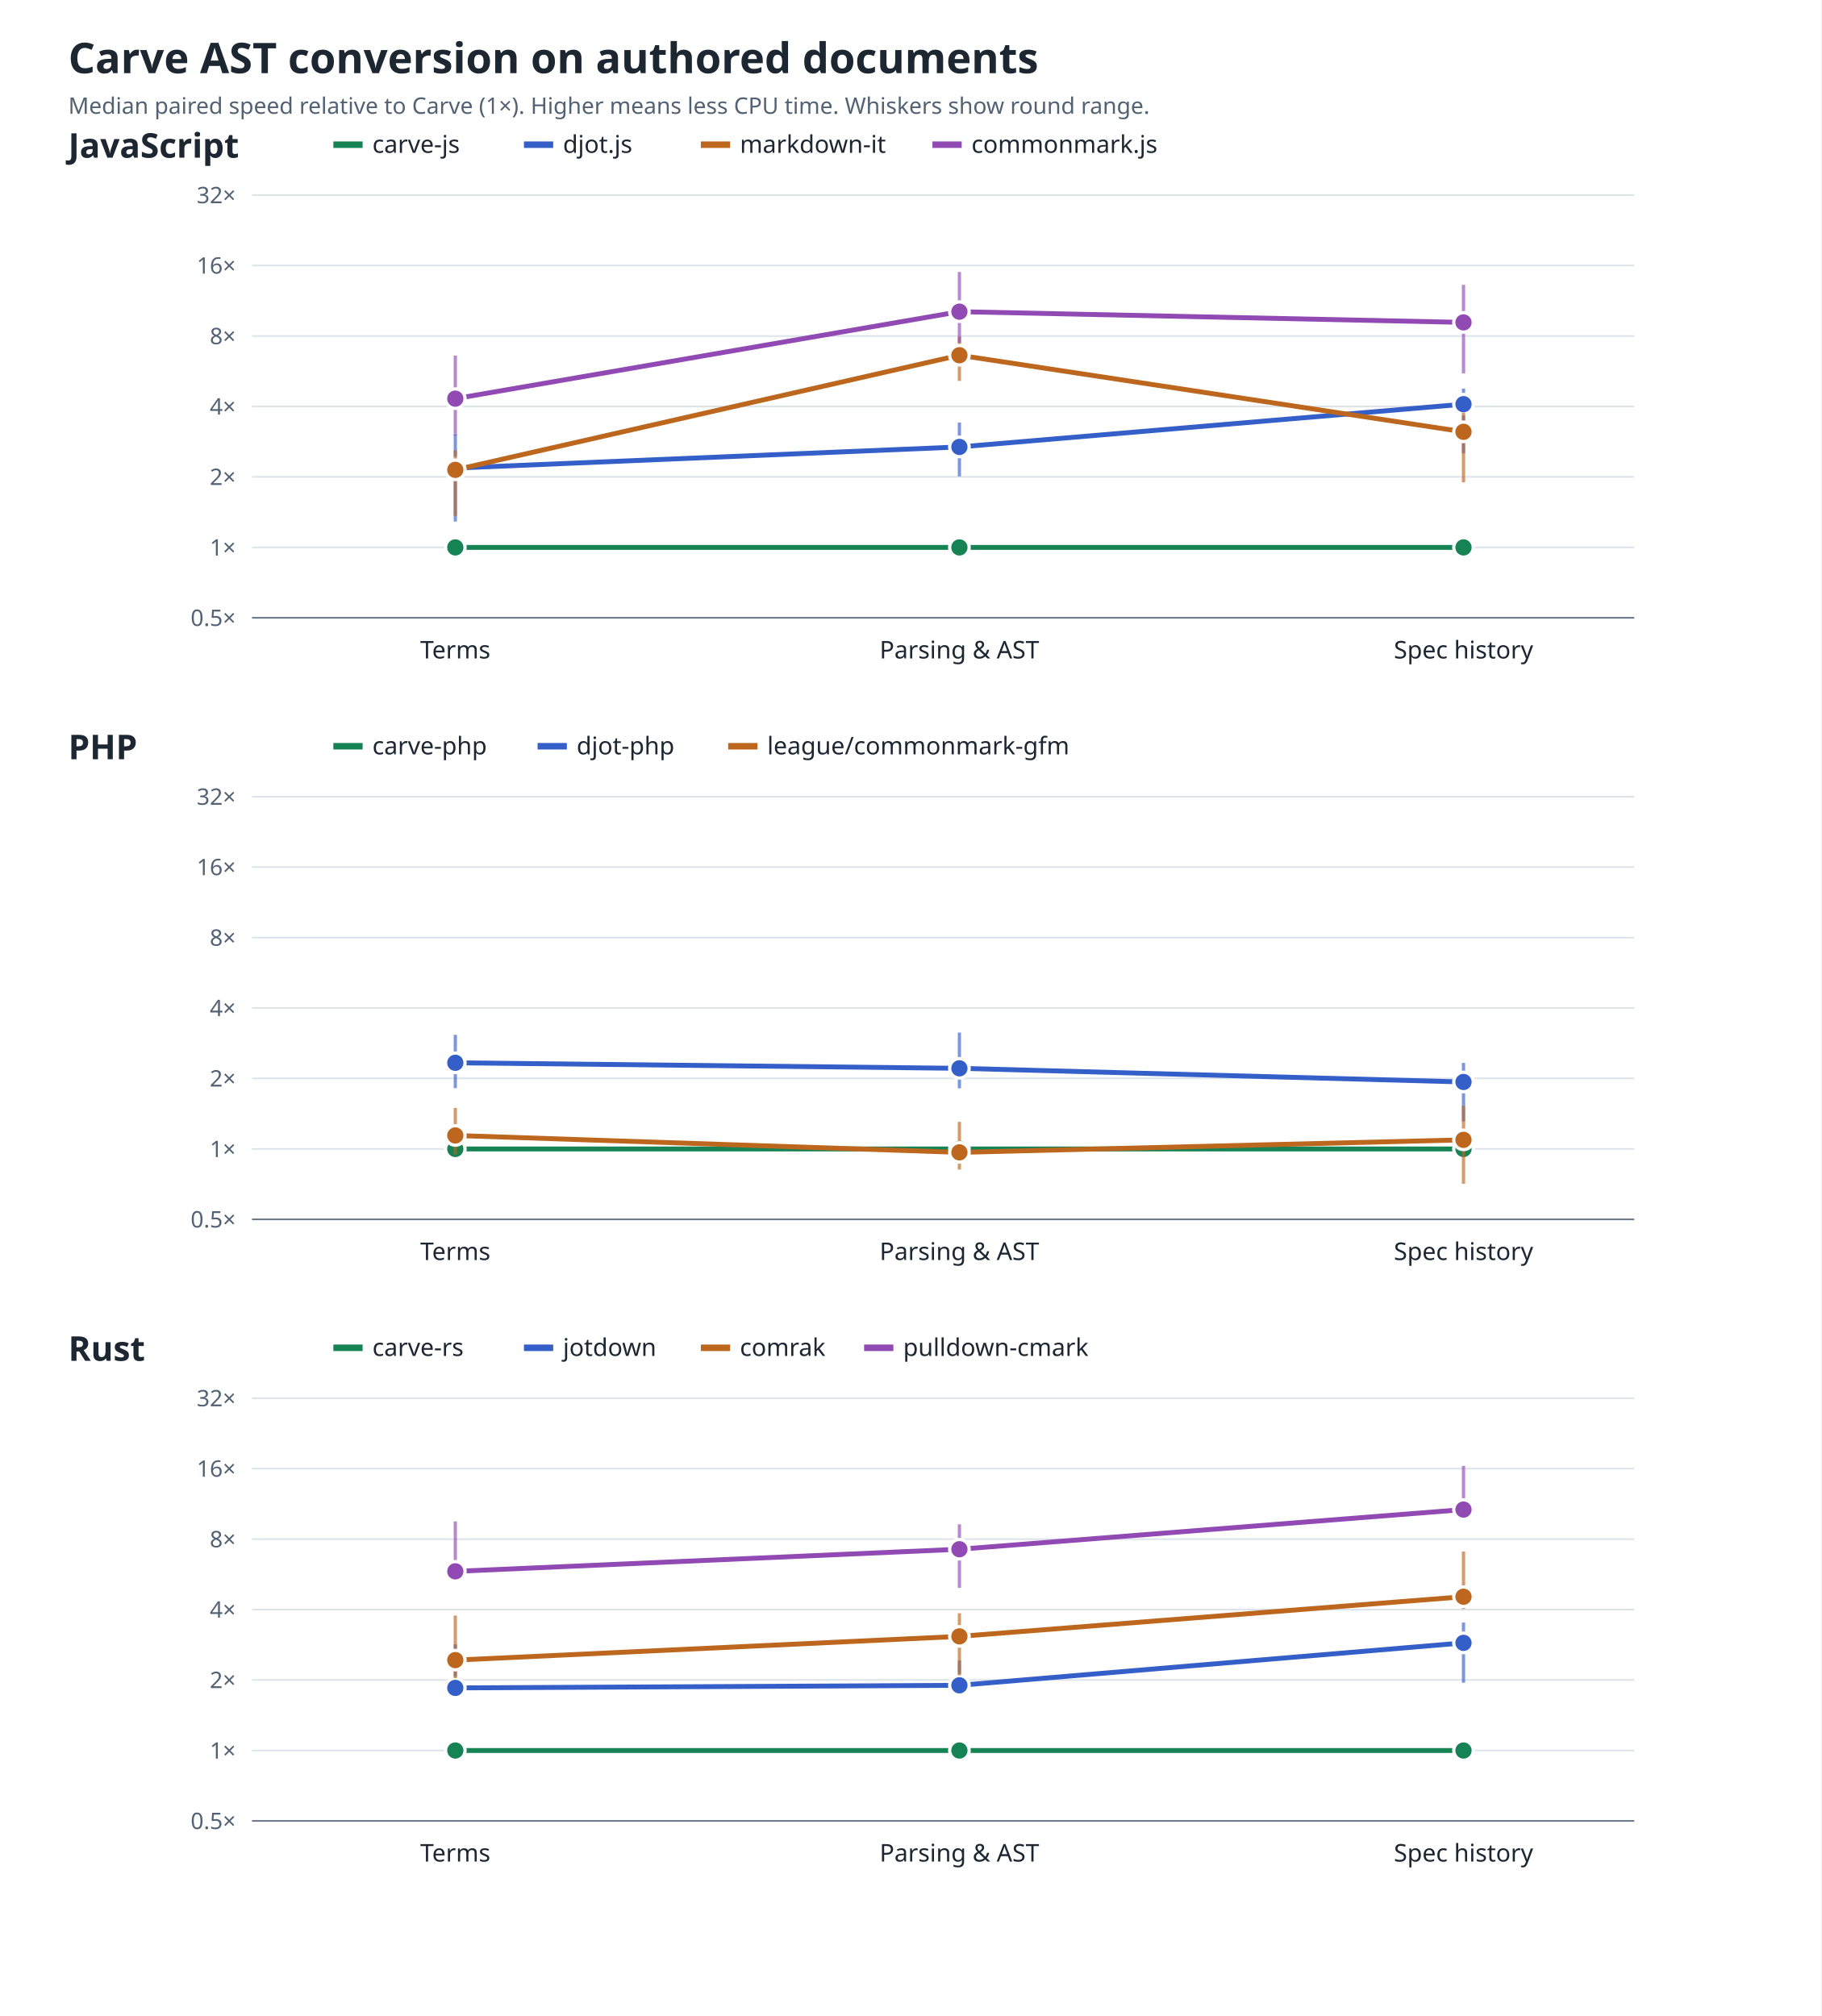
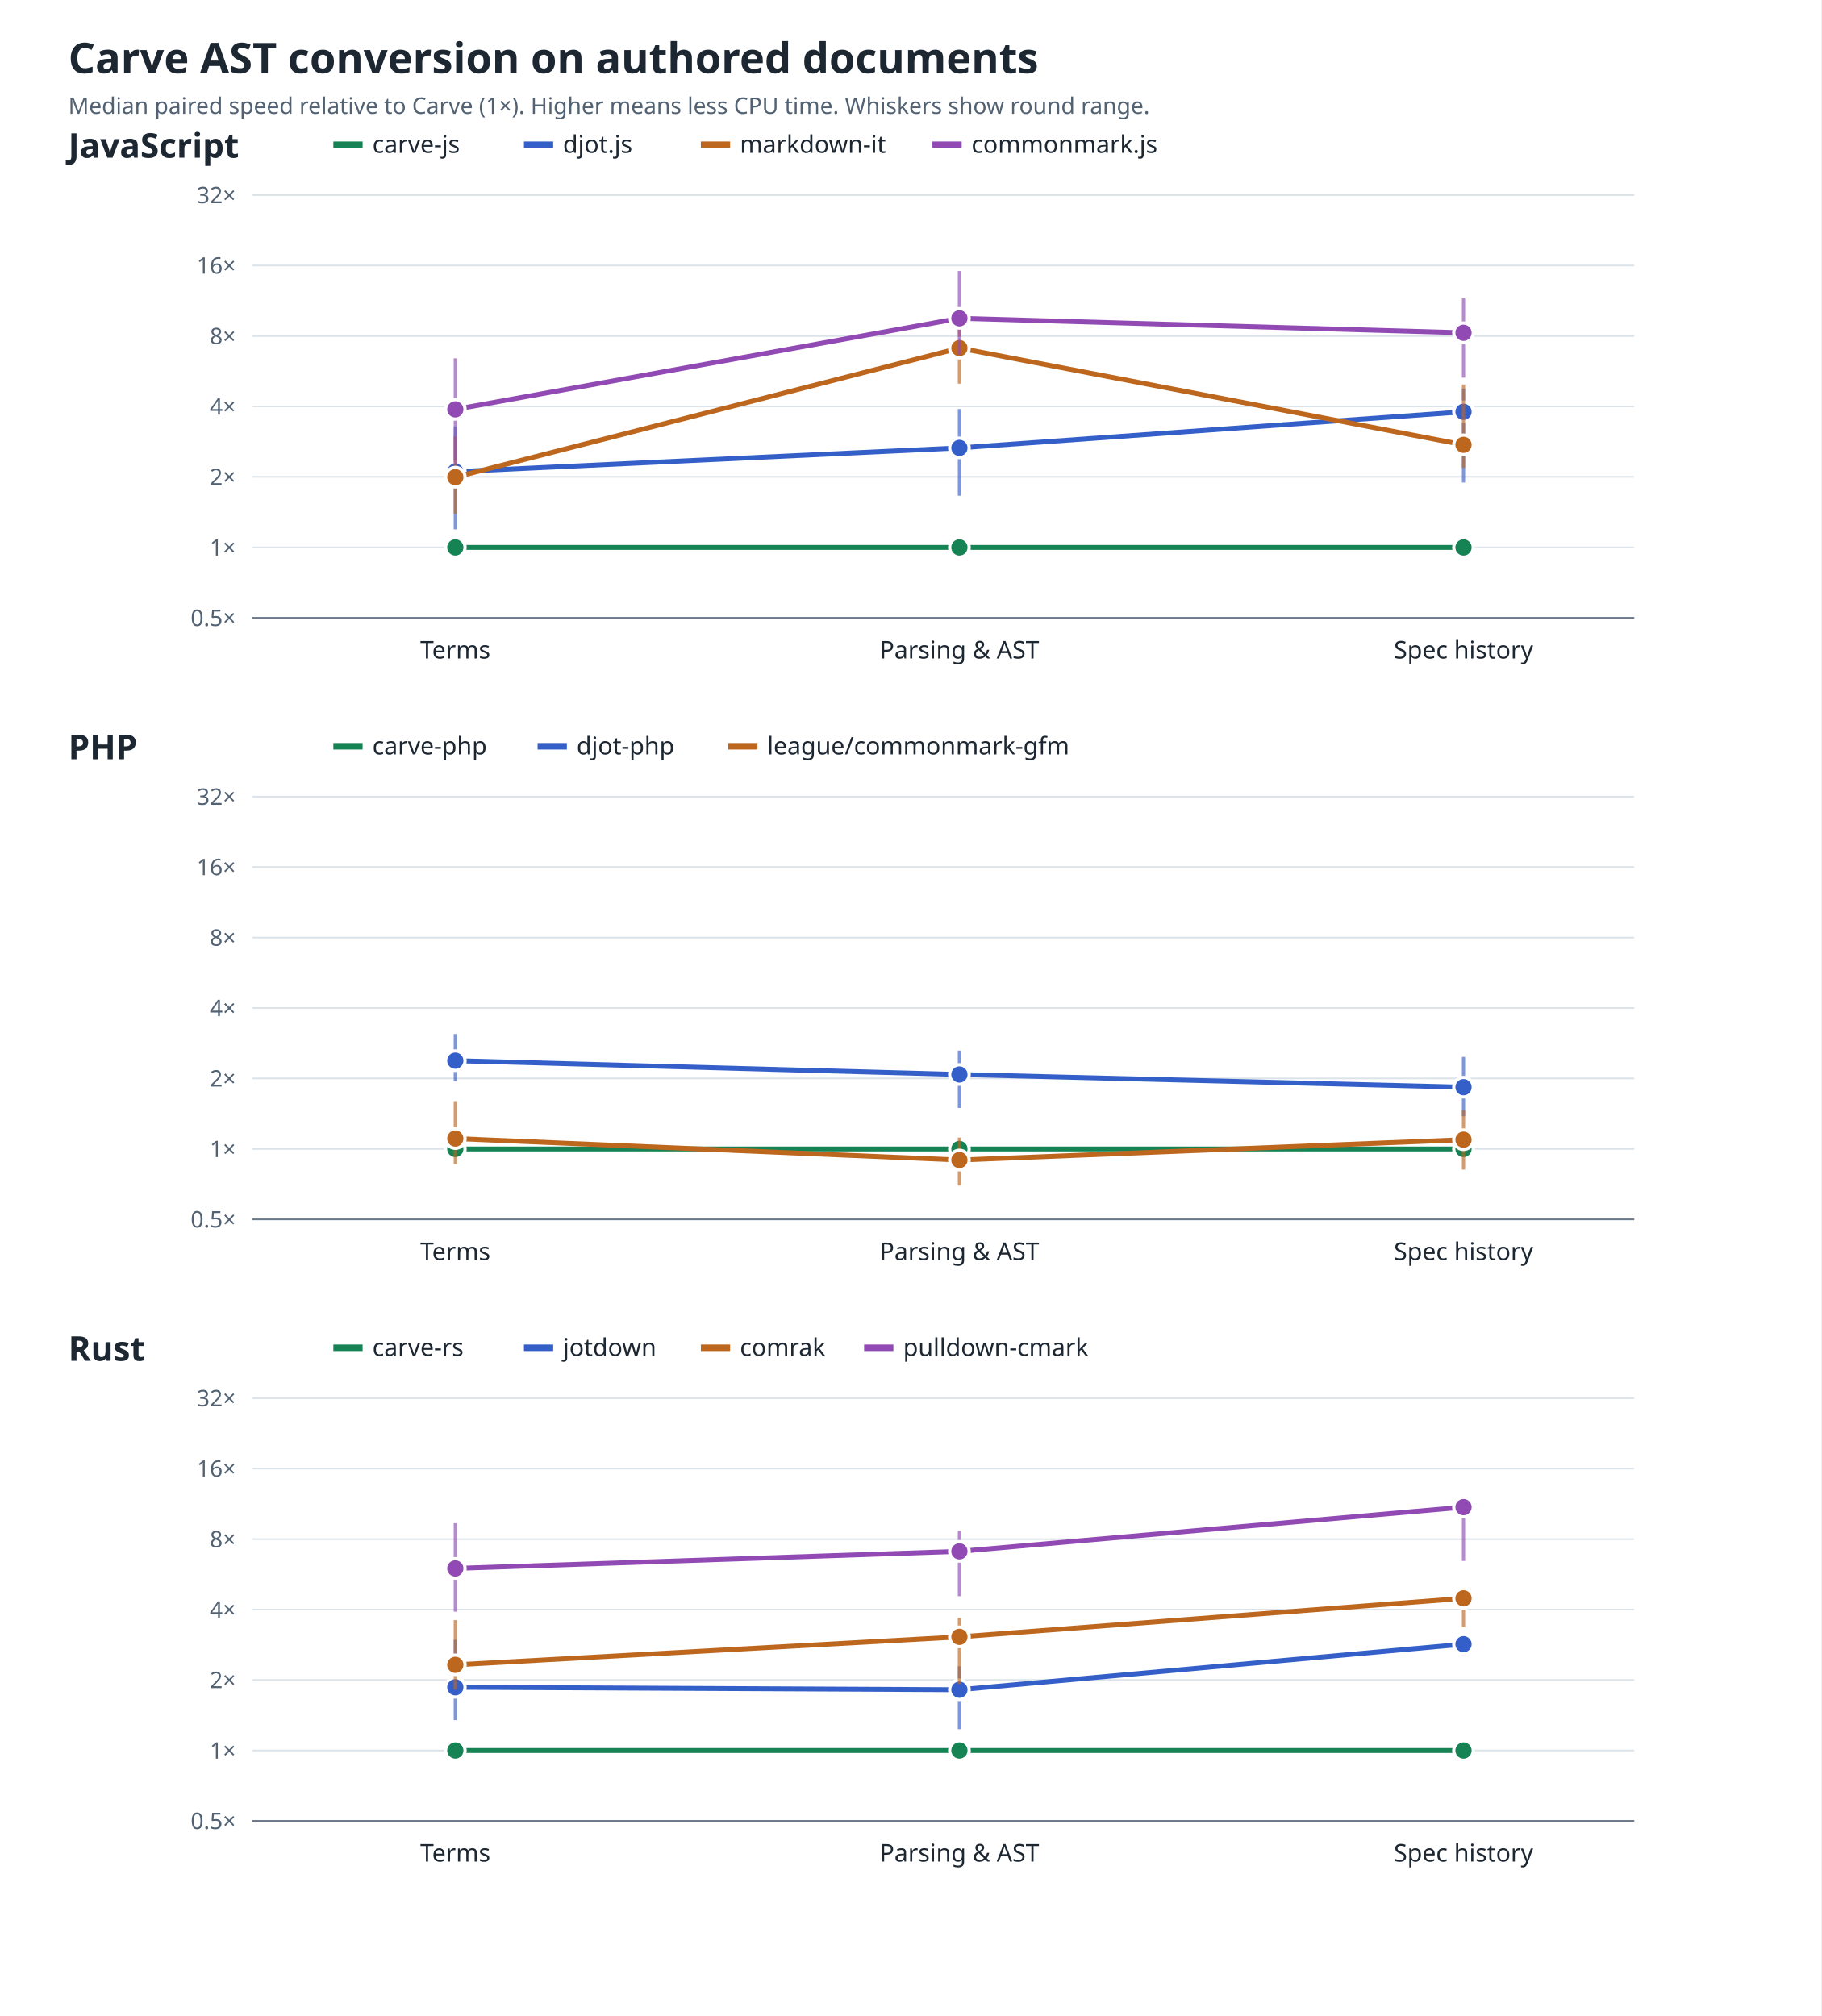
<svg xmlns="http://www.w3.org/2000/svg" role="img" aria-labelledby="title desc" viewBox="0 0 1120 1240">
  <style>text{font-family:system-ui,sans-serif;fill:#1d2732}.bg{fill:#fff}.grid{stroke:#dce3e9}.axis{stroke:#687889}.title{font-size:26px;font-weight:700}.panel{font-size:21px;font-weight:700}.label{font-size:15px}.note{font-size:14px;fill:#526273}.line{fill:none;stroke-width:3}.dot{stroke:#fff;stroke-width:2}@media(prefers-color-scheme:dark){text{fill:#edf3f8}.bg{fill:#0e1520}.grid{stroke:#354252}.axis{stroke:#a6b4c3}.note{fill:#a6b4c3}.dot{stroke:#0e1520}}</style>
  <rect class="bg" width="100%" height="100%" />
  <text x="42" y="45" class="title">Carve AST conversion on authored documents</text>
  <text x="42" y="70" class="note">Median paired speed relative to Carve (1×). Higher means less CPU time. Whiskers show round range.</text>
  <text x="42" y="97" class="panel">JavaScript</text>
  <line x1="205" y1="89" x2="223" y2="89" stroke="#168354" stroke-width="4" />
  <text x="229" y="94" class="label">carve-js</text>
  <line x1="322.2" y1="89" x2="340.2" y2="89" stroke="#355fc8" stroke-width="4" />
  <text x="346.2" y="94" class="label">djot.js</text>
  <line x1="431" y1="89" x2="449" y2="89" stroke="#bd661e" stroke-width="4" />
  <text x="455" y="94" class="label">markdown-it</text>
  <line x1="573.4" y1="89" x2="591.4" y2="89" stroke="#914ab3" stroke-width="4" />
  <text x="597.4" y="94" class="label">commonmark.js</text>
  <line class="grid" x1="155" y1="380.0" x2="1005" y2="380.0" />
  <text x="145" y="385.0" text-anchor="end" class="note">0.5×</text>
  <line class="grid" x1="155" y1="336.7" x2="1005" y2="336.7" />
  <text x="145" y="341.7" text-anchor="end" class="note">1×</text>
  <line class="grid" x1="155" y1="293.3" x2="1005" y2="293.3" />
  <text x="145" y="298.3" text-anchor="end" class="note">2×</text>
  <line class="grid" x1="155" y1="250.0" x2="1005" y2="250.0" />
  <text x="145" y="255.0" text-anchor="end" class="note">4×</text>
  <line class="grid" x1="155" y1="206.7" x2="1005" y2="206.7" />
  <text x="145" y="211.7" text-anchor="end" class="note">8×</text>
  <line class="grid" x1="155" y1="163.3" x2="1005" y2="163.3" />
  <text x="145" y="168.3" text-anchor="end" class="note">16×</text>
  <line class="grid" x1="155" y1="120.0" x2="1005" y2="120.0" />
  <text x="145" y="125.0" text-anchor="end" class="note">32×</text>
  <line class="axis" x1="155" y1="380" x2="1005" y2="380" />
  <text x="280" y="405" text-anchor="middle" class="label">Terms</text>
  <text x="590" y="405" text-anchor="middle" class="label">Parsing &amp; AST</text>
  <text x="900" y="405" text-anchor="middle" class="label">Spec history</text>
  <polyline class="line" stroke="#168354" points="280.0,336.7 590.0,336.7 900.0,336.7" />
  <circle class="dot" fill="#168354" cx="280" cy="336.7" r="6" />
  <circle class="dot" fill="#168354" cx="590" cy="336.7" r="6" />
  <circle class="dot" fill="#168354" cx="900" cy="336.7" r="6" />
-   <polyline class="line" stroke="#355fc8" points="280.0,287.9 590.0,274.9 900.0,248.6" />
-   <line x1="280" y1="320.8" x2="280" y2="267.3" stroke="#355fc8" stroke-width="2" opacity=".65" />
-   <circle class="dot" fill="#355fc8" cx="280" cy="287.9" r="6" />
-   <line x1="590" y1="293.0" x2="590" y2="259.9" stroke="#355fc8" stroke-width="2" opacity=".65" />
-   <circle class="dot" fill="#355fc8" cx="590" cy="274.9" r="6" />
-   <line x1="900" y1="278.8" x2="900" y2="239.0" stroke="#355fc8" stroke-width="2" opacity=".65" />
-   <circle class="dot" fill="#355fc8" cx="900" cy="248.6" r="6" />
-   <polyline class="line" stroke="#bd661e" points="280.0,289.0 590.0,218.5 900.0,265.6" />
-   <line x1="280" y1="317.3" x2="280" y2="277.0" stroke="#bd661e" stroke-width="2" opacity=".65" />
-   <circle class="dot" fill="#bd661e" cx="280" cy="289.0" r="6" />
-   <line x1="590" y1="234.3" x2="590" y2="207.2" stroke="#bd661e" stroke-width="2" opacity=".65" />
-   <circle class="dot" fill="#bd661e" cx="590" cy="218.5" r="6" />
-   <line x1="900" y1="296.7" x2="900" y2="253.8" stroke="#bd661e" stroke-width="2" opacity=".65" />
-   <circle class="dot" fill="#bd661e" cx="900" cy="265.6" r="6" />
-   <polyline class="line" stroke="#914ab3" points="280.0,245.2 590.0,191.7 900.0,198.3" />
-   <line x1="280" y1="267.9" x2="280" y2="218.7" stroke="#914ab3" stroke-width="2" opacity=".65" />
-   <circle class="dot" fill="#914ab3" cx="280" cy="245.2" r="6" />
-   <line x1="590" y1="210.9" x2="590" y2="167.3" stroke="#914ab3" stroke-width="2" opacity=".65" />
-   <circle class="dot" fill="#914ab3" cx="590" cy="191.7" r="6" />
-   <line x1="900" y1="229.7" x2="900" y2="175.2" stroke="#914ab3" stroke-width="2" opacity=".65" />
-   <circle class="dot" fill="#914ab3" cx="900" cy="198.3" r="6" />
+   <polyline class="line" stroke="#355fc8" points="280.0,290.1 590.0,275.5 900.0,253.3" />
+   <line x1="280" y1="325.6" x2="280" y2="262.3" stroke="#355fc8" stroke-width="2" opacity=".65" />
+   <circle class="dot" fill="#355fc8" cx="280" cy="290.1" r="6" />
+   <line x1="590" y1="304.9" x2="590" y2="251.6" stroke="#355fc8" stroke-width="2" opacity=".65" />
+   <circle class="dot" fill="#355fc8" cx="590" cy="275.5" r="6" />
+   <line x1="900" y1="296.8" x2="900" y2="239.0" stroke="#355fc8" stroke-width="2" opacity=".65" />
+   <circle class="dot" fill="#355fc8" cx="900" cy="253.3" r="6" />
+   <polyline class="line" stroke="#bd661e" points="280.0,293.5 590.0,214.1 900.0,273.6" />
+   <line x1="280" y1="316.1" x2="280" y2="268.5" stroke="#bd661e" stroke-width="2" opacity=".65" />
+   <circle class="dot" fill="#bd661e" cx="280" cy="293.5" r="6" />
+   <line x1="590" y1="236.0" x2="590" y2="196.5" stroke="#bd661e" stroke-width="2" opacity=".65" />
+   <circle class="dot" fill="#bd661e" cx="590" cy="214.1" r="6" />
+   <line x1="900" y1="287.8" x2="900" y2="236.5" stroke="#bd661e" stroke-width="2" opacity=".65" />
+   <circle class="dot" fill="#bd661e" cx="900" cy="273.6" r="6" />
+   <polyline class="line" stroke="#914ab3" points="280.0,251.8 590.0,195.8 900.0,204.7" />
+   <line x1="280" y1="285.8" x2="280" y2="220.4" stroke="#914ab3" stroke-width="2" opacity=".65" />
+   <circle class="dot" fill="#914ab3" cx="280" cy="251.8" r="6" />
+   <line x1="590" y1="218.1" x2="590" y2="166.7" stroke="#914ab3" stroke-width="2" opacity=".65" />
+   <circle class="dot" fill="#914ab3" cx="590" cy="195.8" r="6" />
+   <line x1="900" y1="232.3" x2="900" y2="183.4" stroke="#914ab3" stroke-width="2" opacity=".65" />
+   <circle class="dot" fill="#914ab3" cx="900" cy="204.7" r="6" />
  <text x="42" y="467" class="panel">PHP</text>
  <line x1="205" y1="459" x2="223" y2="459" stroke="#168354" stroke-width="4" />
  <text x="229" y="464" class="label">carve-php</text>
  <line x1="330.6" y1="459" x2="348.6" y2="459" stroke="#355fc8" stroke-width="4" />
  <text x="354.6" y="464" class="label">djot-php</text>
  <line x1="447.8" y1="459" x2="465.8" y2="459" stroke="#bd661e" stroke-width="4" />
  <text x="471.8" y="464" class="label">league/commonmark-gfm</text>
  <line class="grid" x1="155" y1="750.0" x2="1005" y2="750.0" />
  <text x="145" y="755.0" text-anchor="end" class="note">0.5×</text>
  <line class="grid" x1="155" y1="706.7" x2="1005" y2="706.7" />
  <text x="145" y="711.7" text-anchor="end" class="note">1×</text>
  <line class="grid" x1="155" y1="663.3" x2="1005" y2="663.3" />
  <text x="145" y="668.3" text-anchor="end" class="note">2×</text>
  <line class="grid" x1="155" y1="620.0" x2="1005" y2="620.0" />
  <text x="145" y="625.0" text-anchor="end" class="note">4×</text>
  <line class="grid" x1="155" y1="576.7" x2="1005" y2="576.7" />
  <text x="145" y="581.7" text-anchor="end" class="note">8×</text>
  <line class="grid" x1="155" y1="533.3" x2="1005" y2="533.3" />
  <text x="145" y="538.3" text-anchor="end" class="note">16×</text>
  <line class="grid" x1="155" y1="490.0" x2="1005" y2="490.0" />
  <text x="145" y="495.0" text-anchor="end" class="note">32×</text>
  <line class="axis" x1="155" y1="750" x2="1005" y2="750" />
  <text x="280" y="775" text-anchor="middle" class="label">Terms</text>
  <text x="590" y="775" text-anchor="middle" class="label">Parsing &amp; AST</text>
  <text x="900" y="775" text-anchor="middle" class="label">Spec history</text>
  <polyline class="line" stroke="#168354" points="280.0,706.7 590.0,706.7 900.0,706.7" />
  <circle class="dot" fill="#168354" cx="280" cy="706.7" r="6" />
  <circle class="dot" fill="#168354" cx="590" cy="706.7" r="6" />
  <circle class="dot" fill="#168354" cx="900" cy="706.7" r="6" />
-   <polyline class="line" stroke="#355fc8" points="280.0,653.7 590.0,657.1 900.0,665.5" />
-   <line x1="280" y1="669.3" x2="280" y2="636.5" stroke="#355fc8" stroke-width="2" opacity=".65" />
-   <circle class="dot" fill="#355fc8" cx="280" cy="653.7" r="6" />
-   <line x1="590" y1="669.4" x2="590" y2="635.1" stroke="#355fc8" stroke-width="2" opacity=".65" />
-   <circle class="dot" fill="#355fc8" cx="590" cy="657.1" r="6" />
-   <line x1="900" y1="689.7" x2="900" y2="653.8" stroke="#355fc8" stroke-width="2" opacity=".65" />
-   <circle class="dot" fill="#355fc8" cx="900" cy="665.5" r="6" />
-   <polyline class="line" stroke="#bd661e" points="280.0,698.4 590.0,708.8 900.0,701.1" />
-   <line x1="280" y1="710.1" x2="280" y2="681.5" stroke="#bd661e" stroke-width="2" opacity=".65" />
-   <circle class="dot" fill="#bd661e" cx="280" cy="698.4" r="6" />
-   <line x1="590" y1="719.4" x2="590" y2="690.0" stroke="#bd661e" stroke-width="2" opacity=".65" />
-   <circle class="dot" fill="#bd661e" cx="590" cy="708.8" r="6" />
-   <line x1="900" y1="728.1" x2="900" y2="680.1" stroke="#bd661e" stroke-width="2" opacity=".65" />
-   <circle class="dot" fill="#bd661e" cx="900" cy="701.1" r="6" />
+   <polyline class="line" stroke="#355fc8" points="280.0,652.4 590.0,660.9 900.0,668.7" />
+   <line x1="280" y1="665.0" x2="280" y2="636.0" stroke="#355fc8" stroke-width="2" opacity=".65" />
+   <circle class="dot" fill="#355fc8" cx="280" cy="652.4" r="6" />
+   <line x1="590" y1="681.5" x2="590" y2="646.2" stroke="#355fc8" stroke-width="2" opacity=".65" />
+   <circle class="dot" fill="#355fc8" cx="590" cy="660.9" r="6" />
+   <line x1="900" y1="686.6" x2="900" y2="650.1" stroke="#355fc8" stroke-width="2" opacity=".65" />
+   <circle class="dot" fill="#355fc8" cx="900" cy="668.7" r="6" />
+   <polyline class="line" stroke="#bd661e" points="280.0,700.3 590.0,713.5 900.0,701.0" />
+   <line x1="280" y1="716.2" x2="280" y2="677.3" stroke="#bd661e" stroke-width="2" opacity=".65" />
+   <circle class="dot" fill="#bd661e" cx="280" cy="700.3" r="6" />
+   <line x1="590" y1="729.2" x2="590" y2="699.7" stroke="#bd661e" stroke-width="2" opacity=".65" />
+   <circle class="dot" fill="#bd661e" cx="590" cy="713.5" r="6" />
+   <line x1="900" y1="719.4" x2="900" y2="682.8" stroke="#bd661e" stroke-width="2" opacity=".65" />
+   <circle class="dot" fill="#bd661e" cx="900" cy="701.0" r="6" />
  <text x="42" y="837" class="panel">Rust</text>
  <line x1="205" y1="829" x2="223" y2="829" stroke="#168354" stroke-width="4" />
  <text x="229" y="834" class="label">carve-rs</text>
  <line x1="322.2" y1="829" x2="340.2" y2="829" stroke="#355fc8" stroke-width="4" />
  <text x="346.2" y="834" class="label">jotdown</text>
  <line x1="431" y1="829" x2="449" y2="829" stroke="#bd661e" stroke-width="4" />
  <text x="455" y="834" class="label">comrak</text>
  <line x1="531.4" y1="829" x2="549.4" y2="829" stroke="#914ab3" stroke-width="4" />
  <text x="555.4" y="834" class="label">pulldown-cmark</text>
  <line class="grid" x1="155" y1="1120.0" x2="1005" y2="1120.0" />
  <text x="145" y="1125.0" text-anchor="end" class="note">0.5×</text>
  <line class="grid" x1="155" y1="1076.7" x2="1005" y2="1076.7" />
  <text x="145" y="1081.7" text-anchor="end" class="note">1×</text>
  <line class="grid" x1="155" y1="1033.3" x2="1005" y2="1033.3" />
  <text x="145" y="1038.3" text-anchor="end" class="note">2×</text>
  <line class="grid" x1="155" y1="990.0" x2="1005" y2="990.0" />
  <text x="145" y="995.0" text-anchor="end" class="note">4×</text>
  <line class="grid" x1="155" y1="946.7" x2="1005" y2="946.7" />
  <text x="145" y="951.7" text-anchor="end" class="note">8×</text>
  <line class="grid" x1="155" y1="903.3" x2="1005" y2="903.3" />
  <text x="145" y="908.3" text-anchor="end" class="note">16×</text>
  <line class="grid" x1="155" y1="860.0" x2="1005" y2="860.0" />
  <text x="145" y="865.0" text-anchor="end" class="note">32×</text>
  <line class="axis" x1="155" y1="1120" x2="1005" y2="1120" />
  <text x="280" y="1145" text-anchor="middle" class="label">Terms</text>
  <text x="590" y="1145" text-anchor="middle" class="label">Parsing &amp; AST</text>
  <text x="900" y="1145" text-anchor="middle" class="label">Spec history</text>
  <polyline class="line" stroke="#168354" points="280.0,1076.7 590.0,1076.7 900.0,1076.7" />
  <circle class="dot" fill="#168354" cx="280" cy="1076.7" r="6" />
  <circle class="dot" fill="#168354" cx="590" cy="1076.7" r="6" />
  <circle class="dot" fill="#168354" cx="900" cy="1076.7" r="6" />
-   <polyline class="line" stroke="#355fc8" points="280.0,1038.2 590.0,1036.6 900.0,1010.5" />
-   <line x1="280" y1="1042.0" x2="280" y2="1011.4" stroke="#355fc8" stroke-width="2" opacity=".65" />
-   <circle class="dot" fill="#355fc8" cx="280" cy="1038.2" r="6" />
-   <line x1="590" y1="1042.5" x2="590" y2="1021.3" stroke="#355fc8" stroke-width="2" opacity=".65" />
-   <circle class="dot" fill="#355fc8" cx="590" cy="1036.6" r="6" />
-   <line x1="900" y1="1035.0" x2="900" y2="998.0" stroke="#355fc8" stroke-width="2" opacity=".65" />
-   <circle class="dot" fill="#355fc8" cx="900" cy="1010.5" r="6" />
-   <polyline class="line" stroke="#bd661e" points="280.0,1021.1 590.0,1006.5 900.0,982.1" />
-   <line x1="280" y1="1032.2" x2="280" y2="993.7" stroke="#bd661e" stroke-width="2" opacity=".65" />
-   <circle class="dot" fill="#bd661e" cx="280" cy="1021.1" r="6" />
-   <line x1="590" y1="1030.5" x2="590" y2="992.3" stroke="#bd661e" stroke-width="2" opacity=".65" />
-   <circle class="dot" fill="#bd661e" cx="590" cy="1006.5" r="6" />
-   <line x1="900" y1="989.6" x2="900" y2="954.3" stroke="#bd661e" stroke-width="2" opacity=".65" />
-   <circle class="dot" fill="#bd661e" cx="900" cy="982.1" r="6" />
-   <polyline class="line" stroke="#914ab3" points="280.0,966.5 590.0,952.9 900.0,928.5" />
-   <line x1="280" y1="969.3" x2="280" y2="935.8" stroke="#914ab3" stroke-width="2" opacity=".65" />
-   <circle class="dot" fill="#914ab3" cx="280" cy="966.5" r="6" />
-   <line x1="590" y1="976.7" x2="590" y2="937.6" stroke="#914ab3" stroke-width="2" opacity=".65" />
-   <circle class="dot" fill="#914ab3" cx="590" cy="952.9" r="6" />
-   <line x1="900" y1="934.2" x2="900" y2="901.6" stroke="#914ab3" stroke-width="2" opacity=".65" />
-   <circle class="dot" fill="#914ab3" cx="900" cy="928.5" r="6" />
+   <polyline class="line" stroke="#355fc8" points="280.0,1037.8 590.0,1039.3 900.0,1011.3" />
+   <line x1="280" y1="1058.0" x2="280" y2="1008.6" stroke="#355fc8" stroke-width="2" opacity=".65" />
+   <circle class="dot" fill="#355fc8" cx="280" cy="1037.8" r="6" />
+   <line x1="590" y1="1063.6" x2="590" y2="1024.9" stroke="#355fc8" stroke-width="2" opacity=".65" />
+   <circle class="dot" fill="#355fc8" cx="590" cy="1039.3" r="6" />
+   <line x1="900" y1="1018.4" x2="900" y2="1005.9" stroke="#355fc8" stroke-width="2" opacity=".65" />
+   <circle class="dot" fill="#355fc8" cx="900" cy="1011.3" r="6" />
+   <polyline class="line" stroke="#bd661e" points="280.0,1024.0 590.0,1006.8 900.0,983.1" />
+   <line x1="280" y1="1039.2" x2="280" y2="996.5" stroke="#bd661e" stroke-width="2" opacity=".65" />
+   <circle class="dot" fill="#bd661e" cx="280" cy="1024.0" r="6" />
+   <line x1="590" y1="1035.9" x2="590" y2="995.0" stroke="#bd661e" stroke-width="2" opacity=".65" />
+   <circle class="dot" fill="#bd661e" cx="590" cy="1006.8" r="6" />
+   <line x1="900" y1="1000.9" x2="900" y2="978.0" stroke="#bd661e" stroke-width="2" opacity=".65" />
+   <circle class="dot" fill="#bd661e" cx="900" cy="983.1" r="6" />
+   <polyline class="line" stroke="#914ab3" points="280.0,964.7 590.0,954.2 900.0,927.0" />
+   <line x1="280" y1="991.3" x2="280" y2="936.9" stroke="#914ab3" stroke-width="2" opacity=".65" />
+   <circle class="dot" fill="#914ab3" cx="280" cy="964.7" r="6" />
+   <line x1="590" y1="981.8" x2="590" y2="941.6" stroke="#914ab3" stroke-width="2" opacity=".65" />
+   <circle class="dot" fill="#914ab3" cx="590" cy="954.2" r="6" />
+   <line x1="900" y1="960.1" x2="900" y2="921.9" stroke="#914ab3" stroke-width="2" opacity=".65" />
+   <circle class="dot" fill="#914ab3" cx="900" cy="927.0" r="6" />
</svg>
